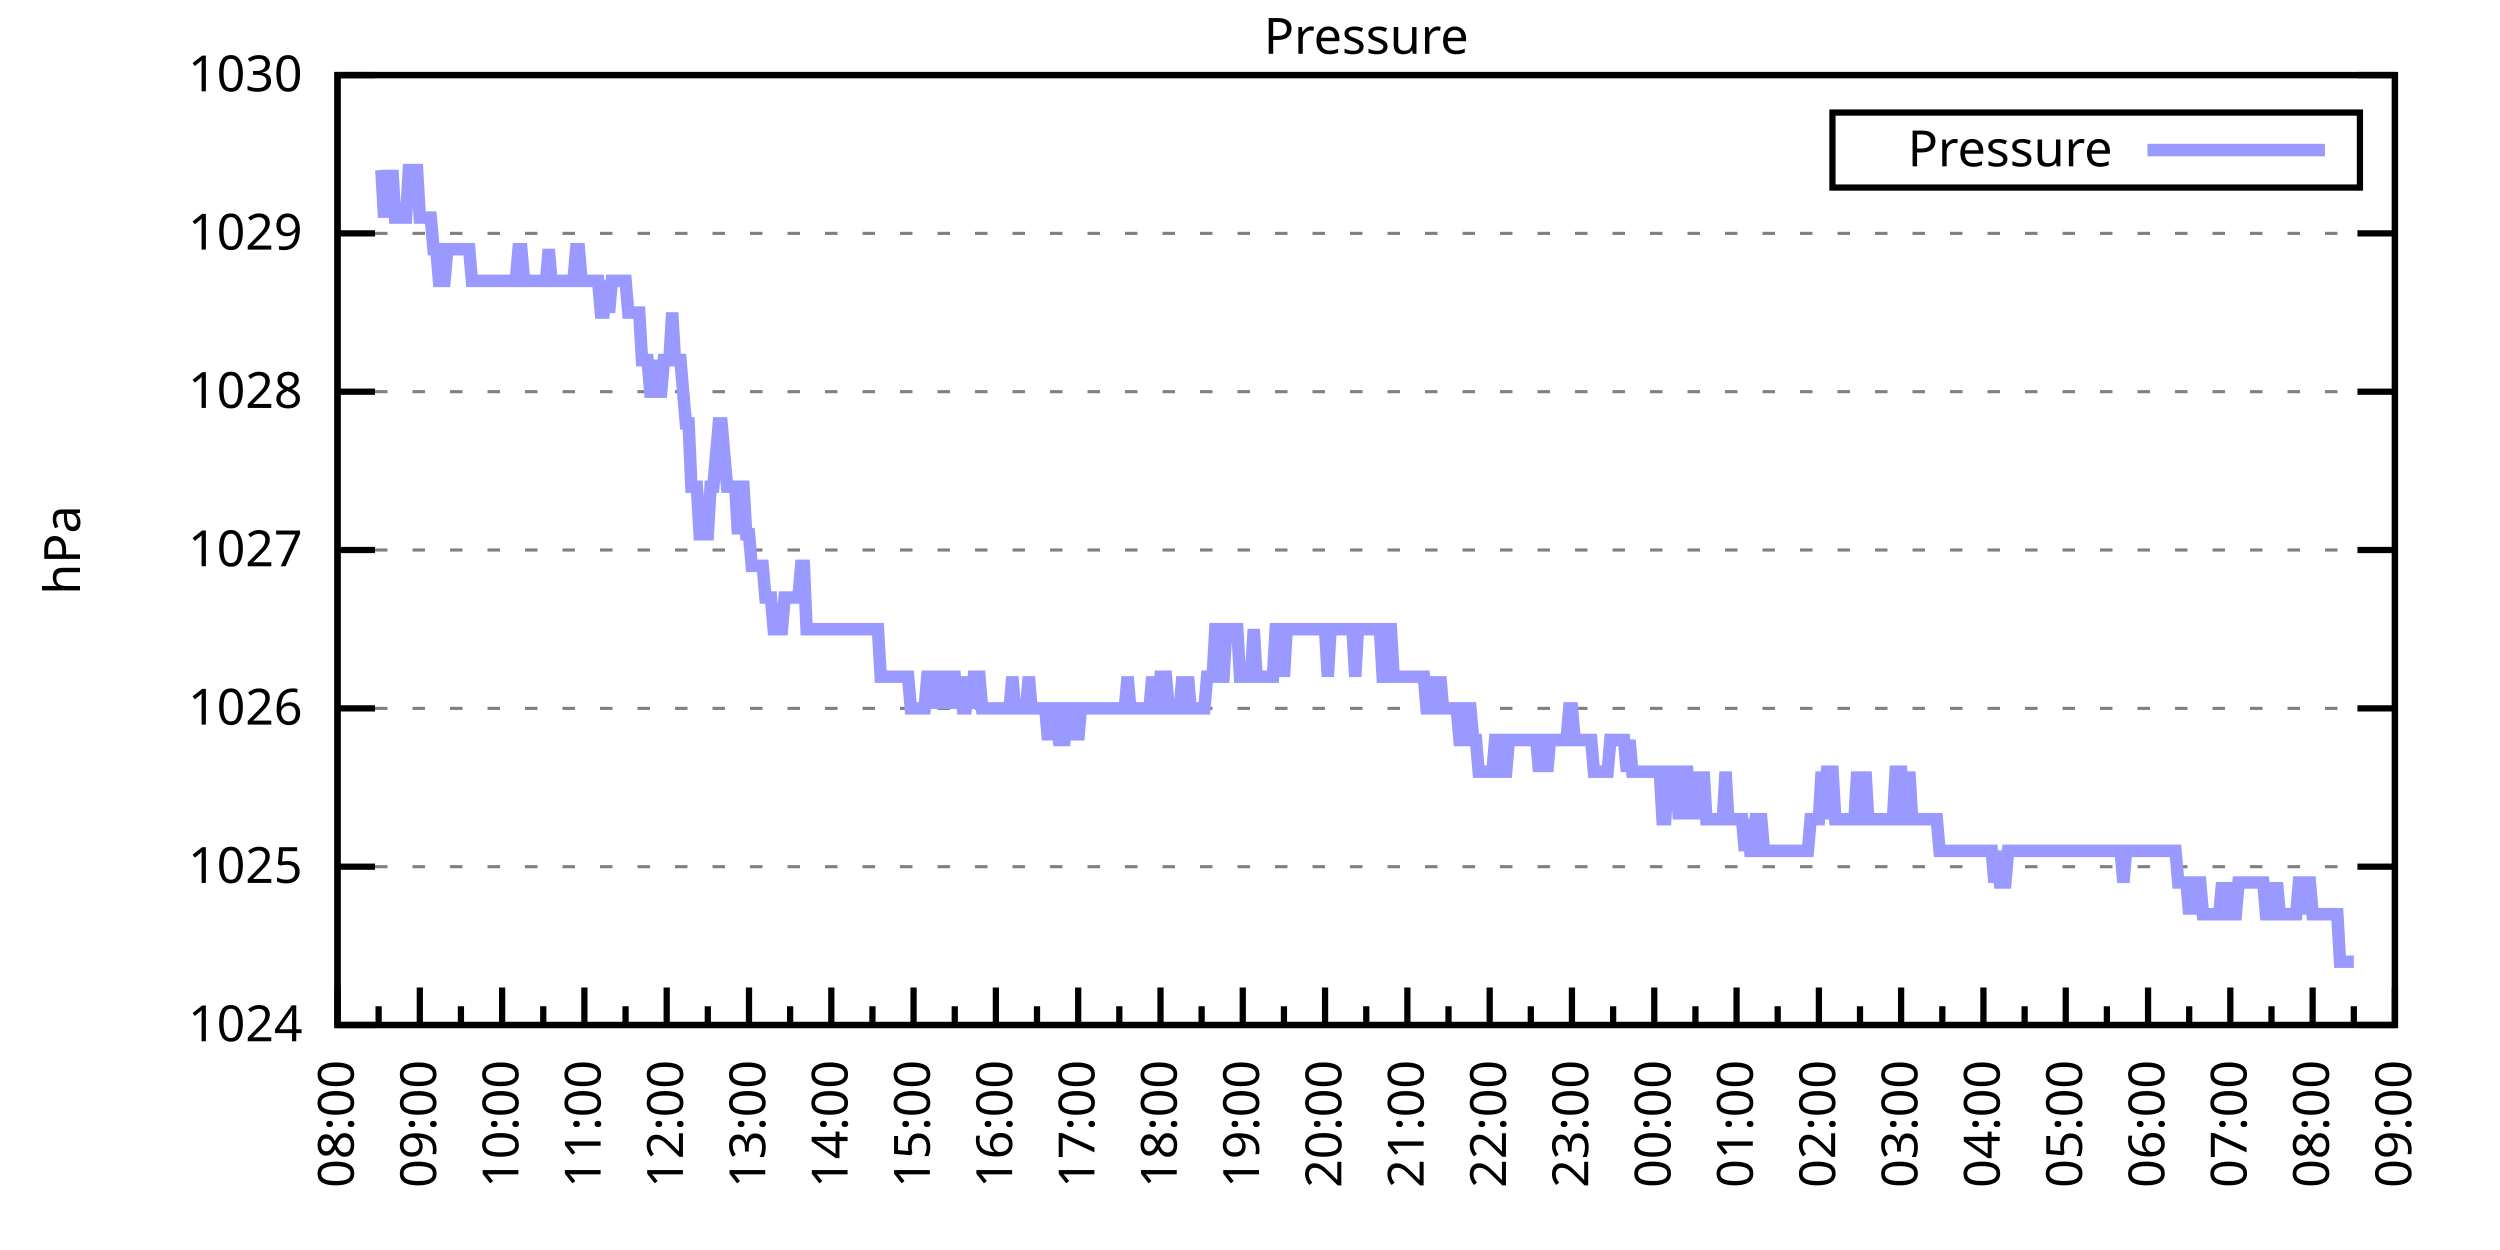
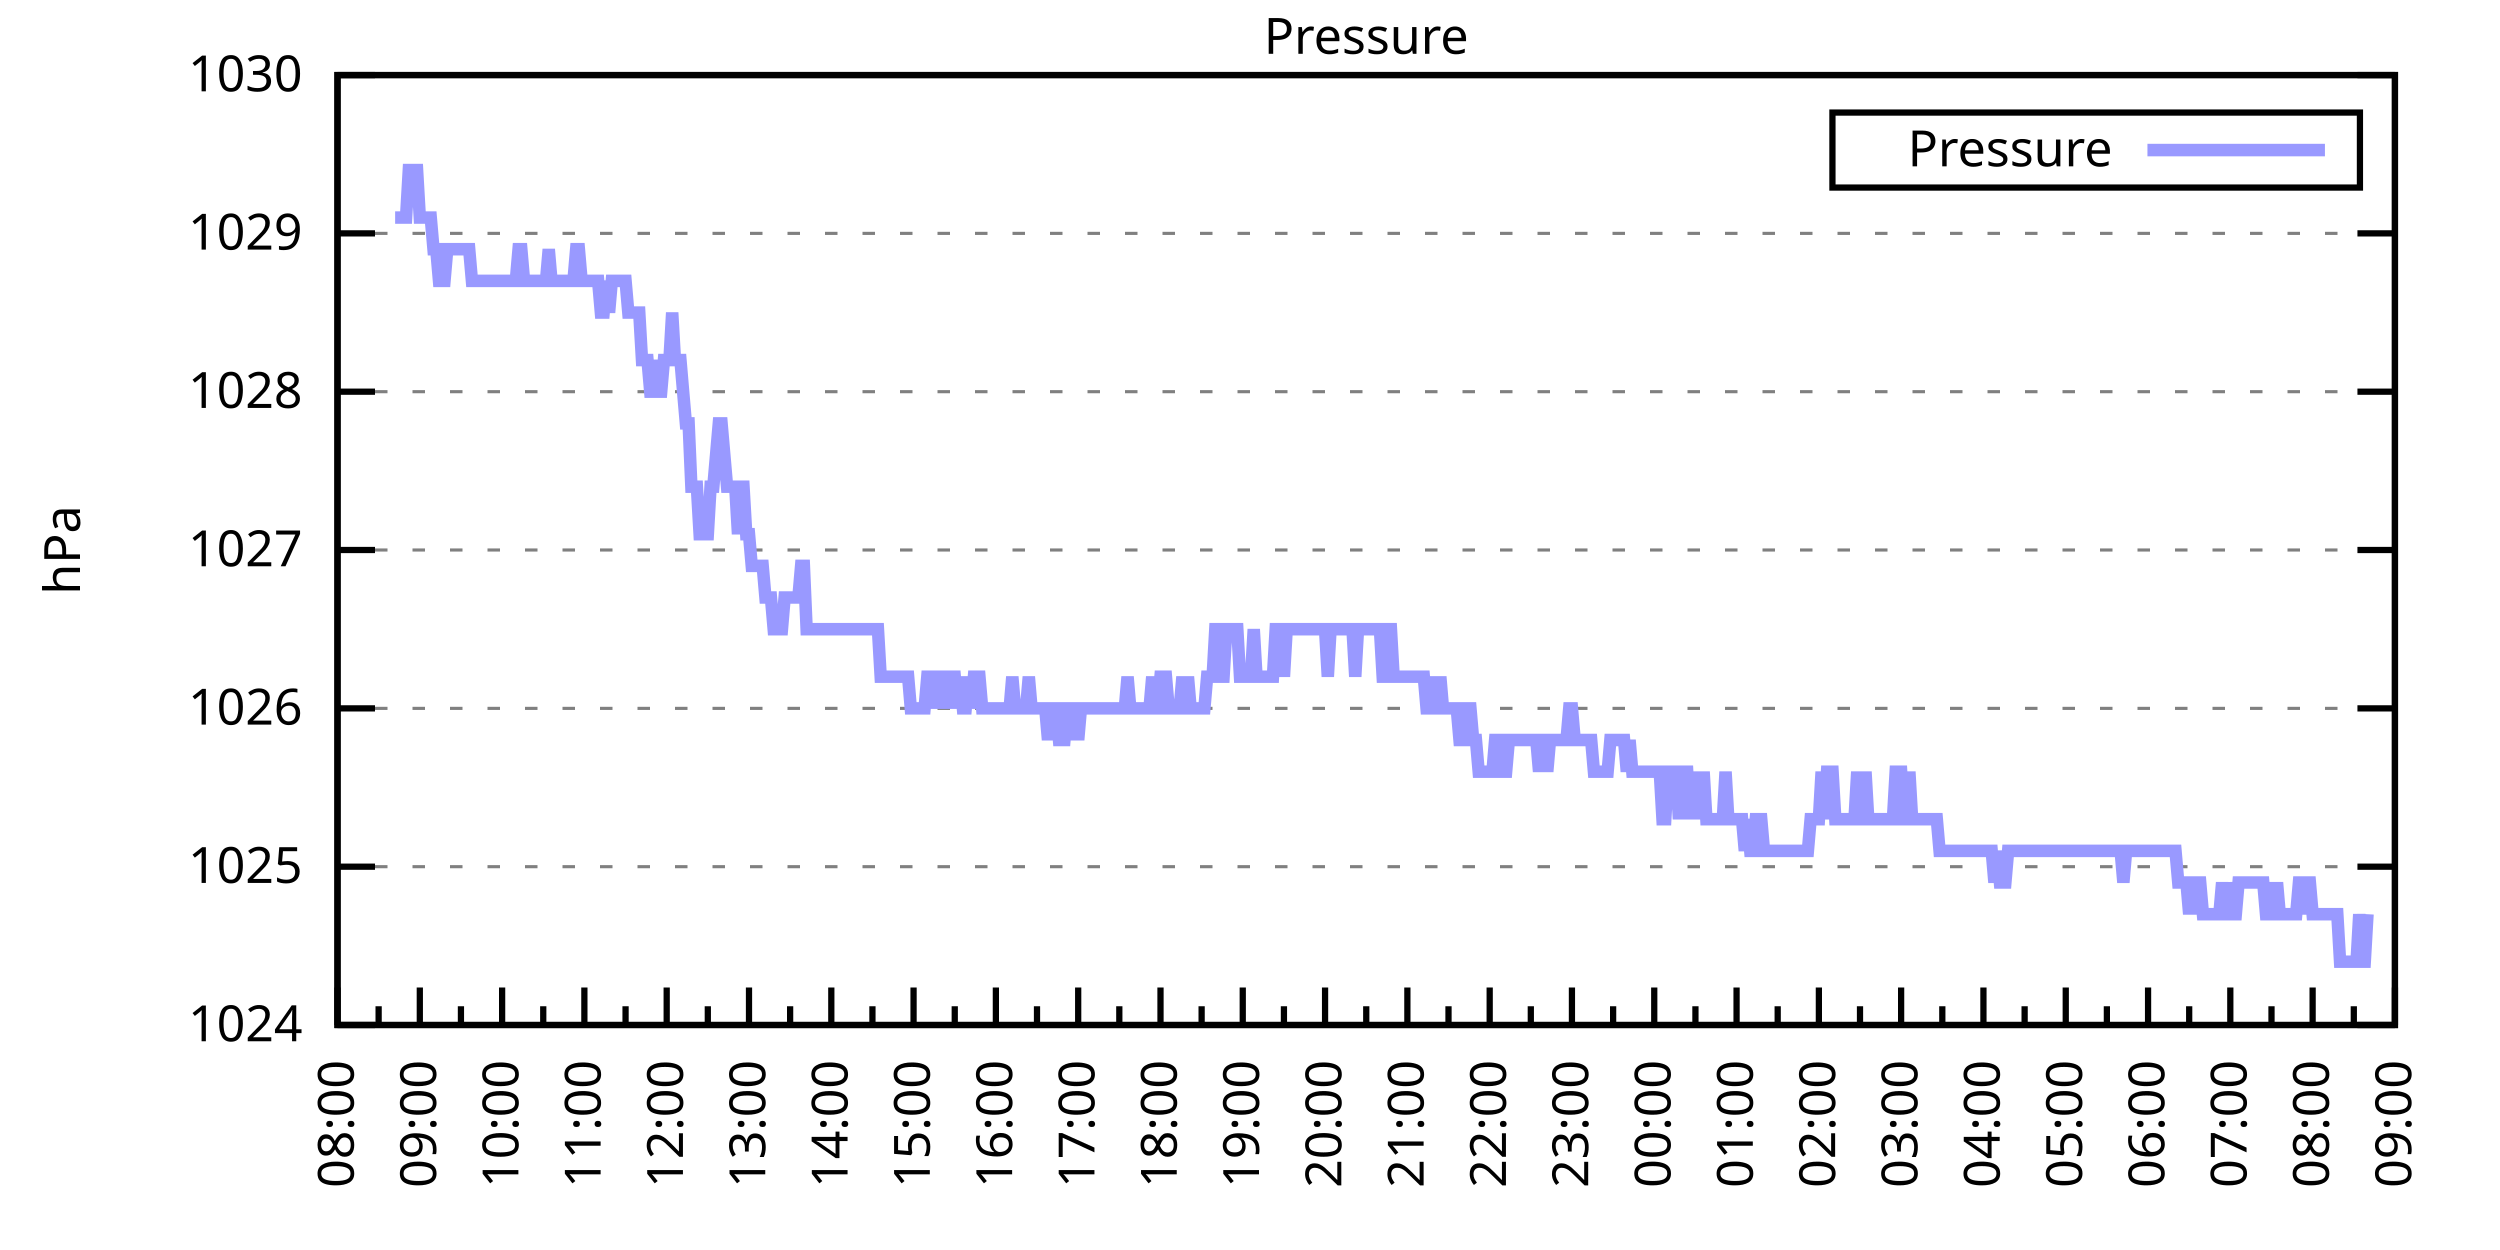
<svg xmlns="http://www.w3.org/2000/svg" xmlns:xlink="http://www.w3.org/1999/xlink" width="400" height="200" viewBox="0 0 400 200">
  <g id="gnuplot_canvas">
    <rect x="0" y="0" width="400" height="200" fill="none" />
    <defs>
      <circle id="gpDot" r="0.5" stroke-width="0.5" stroke="currentColor" />
      <path id="gpPt0" stroke-width="0.333" stroke="currentColor" d="M-1,0 h2 M0,-1 v2" />
      <path id="gpPt1" stroke-width="0.333" stroke="currentColor" d="M-1,-1 L1,1 M1,-1 L-1,1" />
      <path id="gpPt2" stroke-width="0.333" stroke="currentColor" d="M-1,0 L1,0 M0,-1 L0,1 M-1,-1 L1,1 M-1,1 L1,-1" />
      <rect id="gpPt3" stroke-width="0.333" stroke="currentColor" x="-1" y="-1" width="2" height="2" />
      <rect id="gpPt4" stroke-width="0.333" stroke="currentColor" fill="currentColor" x="-1" y="-1" width="2" height="2" />
      <circle id="gpPt5" stroke-width="0.333" stroke="currentColor" cx="0" cy="0" r="1" />
      <use xlink:href="#gpPt5" id="gpPt6" fill="currentColor" stroke="none" />
      <path id="gpPt7" stroke-width="0.333" stroke="currentColor" d="M0,-1.33 L-1.33,0.67 L1.33,0.67 z" />
      <use xlink:href="#gpPt7" id="gpPt8" fill="currentColor" stroke="none" />
      <use xlink:href="#gpPt7" id="gpPt9" stroke="currentColor" transform="rotate(180)" />
      <use xlink:href="#gpPt9" id="gpPt10" fill="currentColor" stroke="none" />
      <use xlink:href="#gpPt3" id="gpPt11" stroke="currentColor" transform="rotate(45)" />
      <use xlink:href="#gpPt11" id="gpPt12" fill="currentColor" stroke="none" />
      <path id="gpPt13" stroke-width="0.333" stroke="currentColor" d="M0,1.330 L1.265,0.411 L0.782,-1.067 L-0.782,-1.076 L-1.265,0.411 z" />
      <use xlink:href="#gpPt13" id="gpPt14" fill="currentColor" stroke="none" />
      <filter id="textbox" filterUnits="objectBoundingBox" x="0" y="0" height="1" width="1">
        <feFlood flood-color="white" flood-opacity="1" result="bgnd" />
        <feComposite in="SourceGraphic" in2="bgnd" operator="atop" />
      </filter>
      <filter id="greybox" filterUnits="objectBoundingBox" x="0" y="0" height="1" width="1">
        <feFlood flood-color="lightgrey" flood-opacity="1" result="grey" />
        <feComposite in="SourceGraphic" in2="grey" operator="atop" />
      </filter>
    </defs>
    <g fill="none" color="white" stroke="currentColor" stroke-width="1.00" stroke-linecap="butt" stroke-linejoin="miter">
</g>
    <g fill="none" color="black" stroke="currentColor" stroke-width="1.00" stroke-linecap="butt" stroke-linejoin="miter">
      <g stroke="none" shape-rendering="crispEdges">
        <polygon fill="rgb(255, 255, 255)" points="54.00,164.00 383.18,164.00 383.18,12.02 54.00,12.02 " />
      </g>
    </g>
    <g fill="none" color="black" stroke="currentColor" stroke-width="1.00" stroke-linecap="butt" stroke-linejoin="miter">
</g>
    <g fill="none" color="black" stroke="black" stroke-width="0.50" stroke-linecap="butt" stroke-linejoin="miter">
</g>
    <g fill="none" color="gray" stroke="currentColor" stroke-width="0.50" stroke-linecap="butt" stroke-linejoin="miter">
      <path stroke="gray" stroke-dasharray="2,4" class="gridline" d="M54.00,164.00 L383.19,164.00  " />
    </g>
    <g fill="none" color="gray" stroke="gray" stroke-width="1.00" stroke-linecap="butt" stroke-linejoin="miter">
</g>
    <g fill="none" color="black" stroke="currentColor" stroke-width="1.00" stroke-linecap="butt" stroke-linejoin="miter">
      <path stroke="black" d="M54.00,164.00 L60.00,164.00 M383.19,164.00 L377.19,164.00  " />
      <g transform="translate(48.40,166.60)" stroke="none" fill="black" font-family="Sans" font-size="8.00" text-anchor="end">
        <text>
          <tspan font-family="Sans"> 1024</tspan>
        </text>
      </g>
    </g>
    <g fill="none" color="black" stroke="currentColor" stroke-width="1.00" stroke-linecap="butt" stroke-linejoin="miter">
</g>
    <g fill="none" color="black" stroke="black" stroke-width="0.50" stroke-linecap="butt" stroke-linejoin="miter">
</g>
    <g fill="none" color="gray" stroke="currentColor" stroke-width="0.50" stroke-linecap="butt" stroke-linejoin="miter">
      <path stroke="gray" stroke-dasharray="2,4" class="gridline" d="M54.00,138.67 L383.19,138.67  " />
    </g>
    <g fill="none" color="gray" stroke="gray" stroke-width="1.00" stroke-linecap="butt" stroke-linejoin="miter">
</g>
    <g fill="none" color="black" stroke="currentColor" stroke-width="1.00" stroke-linecap="butt" stroke-linejoin="miter">
      <path stroke="black" d="M54.00,138.67 L60.00,138.67 M383.19,138.67 L377.19,138.67  " />
      <g transform="translate(48.40,141.27)" stroke="none" fill="black" font-family="Sans" font-size="8.00" text-anchor="end">
        <text>
          <tspan font-family="Sans"> 1025</tspan>
        </text>
      </g>
    </g>
    <g fill="none" color="black" stroke="currentColor" stroke-width="1.00" stroke-linecap="butt" stroke-linejoin="miter">
</g>
    <g fill="none" color="black" stroke="black" stroke-width="0.50" stroke-linecap="butt" stroke-linejoin="miter">
</g>
    <g fill="none" color="gray" stroke="currentColor" stroke-width="0.50" stroke-linecap="butt" stroke-linejoin="miter">
      <path stroke="gray" stroke-dasharray="2,4" class="gridline" d="M54.00,113.34 L383.19,113.34  " />
    </g>
    <g fill="none" color="gray" stroke="gray" stroke-width="1.00" stroke-linecap="butt" stroke-linejoin="miter">
</g>
    <g fill="none" color="black" stroke="currentColor" stroke-width="1.00" stroke-linecap="butt" stroke-linejoin="miter">
      <path stroke="black" d="M54.00,113.34 L60.00,113.34 M383.19,113.34 L377.19,113.34  " />
      <g transform="translate(48.40,115.94)" stroke="none" fill="black" font-family="Sans" font-size="8.00" text-anchor="end">
        <text>
          <tspan font-family="Sans"> 1026</tspan>
        </text>
      </g>
    </g>
    <g fill="none" color="black" stroke="currentColor" stroke-width="1.00" stroke-linecap="butt" stroke-linejoin="miter">
</g>
    <g fill="none" color="black" stroke="black" stroke-width="0.50" stroke-linecap="butt" stroke-linejoin="miter">
</g>
    <g fill="none" color="gray" stroke="currentColor" stroke-width="0.50" stroke-linecap="butt" stroke-linejoin="miter">
      <path stroke="gray" stroke-dasharray="2,4" class="gridline" d="M54.00,88.00 L383.19,88.00  " />
    </g>
    <g fill="none" color="gray" stroke="gray" stroke-width="1.00" stroke-linecap="butt" stroke-linejoin="miter">
</g>
    <g fill="none" color="black" stroke="currentColor" stroke-width="1.00" stroke-linecap="butt" stroke-linejoin="miter">
      <path stroke="black" d="M54.00,88.00 L60.00,88.00 M383.19,88.00 L377.19,88.00  " />
      <g transform="translate(48.40,90.60)" stroke="none" fill="black" font-family="Sans" font-size="8.00" text-anchor="end">
        <text>
          <tspan font-family="Sans"> 1027</tspan>
        </text>
      </g>
    </g>
    <g fill="none" color="black" stroke="currentColor" stroke-width="1.00" stroke-linecap="butt" stroke-linejoin="miter">
</g>
    <g fill="none" color="black" stroke="black" stroke-width="0.50" stroke-linecap="butt" stroke-linejoin="miter">
</g>
    <g fill="none" color="gray" stroke="currentColor" stroke-width="0.50" stroke-linecap="butt" stroke-linejoin="miter">
      <path stroke="gray" stroke-dasharray="2,4" class="gridline" d="M54.00,62.67 L383.19,62.67  " />
    </g>
    <g fill="none" color="gray" stroke="gray" stroke-width="1.00" stroke-linecap="butt" stroke-linejoin="miter">
</g>
    <g fill="none" color="black" stroke="currentColor" stroke-width="1.00" stroke-linecap="butt" stroke-linejoin="miter">
      <path stroke="black" d="M54.00,62.67 L60.00,62.67 M383.19,62.67 L377.19,62.67  " />
      <g transform="translate(48.40,65.27)" stroke="none" fill="black" font-family="Sans" font-size="8.00" text-anchor="end">
        <text>
          <tspan font-family="Sans"> 1028</tspan>
        </text>
      </g>
    </g>
    <g fill="none" color="black" stroke="currentColor" stroke-width="1.00" stroke-linecap="butt" stroke-linejoin="miter">
</g>
    <g fill="none" color="black" stroke="black" stroke-width="0.50" stroke-linecap="butt" stroke-linejoin="miter">
</g>
    <g fill="none" color="gray" stroke="currentColor" stroke-width="0.50" stroke-linecap="butt" stroke-linejoin="miter">
      <path stroke="gray" stroke-dasharray="2,4" class="gridline" d="M54.00,37.34 L383.19,37.34  " />
    </g>
    <g fill="none" color="gray" stroke="gray" stroke-width="1.00" stroke-linecap="butt" stroke-linejoin="miter">
</g>
    <g fill="none" color="black" stroke="currentColor" stroke-width="1.00" stroke-linecap="butt" stroke-linejoin="miter">
      <path stroke="black" d="M54.00,37.34 L60.00,37.34 M383.19,37.34 L377.19,37.34  " />
      <g transform="translate(48.40,39.94)" stroke="none" fill="black" font-family="Sans" font-size="8.00" text-anchor="end">
        <text>
          <tspan font-family="Sans"> 1029</tspan>
        </text>
      </g>
    </g>
    <g fill="none" color="black" stroke="currentColor" stroke-width="1.00" stroke-linecap="butt" stroke-linejoin="miter">
</g>
    <g fill="none" color="black" stroke="black" stroke-width="0.50" stroke-linecap="butt" stroke-linejoin="miter">
</g>
    <g fill="none" color="gray" stroke="currentColor" stroke-width="0.50" stroke-linecap="butt" stroke-linejoin="miter">
      <path stroke="gray" stroke-dasharray="2,4" class="gridline" d="M54.00,12.01 L383.19,12.01  " />
    </g>
    <g fill="none" color="gray" stroke="gray" stroke-width="1.00" stroke-linecap="butt" stroke-linejoin="miter">
</g>
    <g fill="none" color="black" stroke="currentColor" stroke-width="1.00" stroke-linecap="butt" stroke-linejoin="miter">
      <path stroke="black" d="M54.00,12.01 L60.00,12.01 M383.19,12.01 L377.19,12.01  " />
      <g transform="translate(48.40,14.61)" stroke="none" fill="black" font-family="Sans" font-size="8.00" text-anchor="end">
        <text>
          <tspan font-family="Sans"> 1030</tspan>
        </text>
      </g>
    </g>
    <g fill="none" color="black" stroke="currentColor" stroke-width="1.00" stroke-linecap="butt" stroke-linejoin="miter">
      <path stroke="black" d="M54.00,164.00 L54.00,158.00  " />
      <g transform="translate(56.60,169.60) rotate(270)" stroke="none" fill="black" font-family="Sans" font-size="8.00" text-anchor="end">
        <text>
          <tspan font-family="Sans">08:00</tspan>
        </text>
      </g>
    </g>
    <g fill="none" color="black" stroke="currentColor" stroke-width="1.00" stroke-linecap="butt" stroke-linejoin="miter">
      <path stroke="black" d="M60.58,164.00 L60.58,161.00 M67.17,164.00 L67.17,158.00  " />
      <g transform="translate(69.77,169.60) rotate(270)" stroke="none" fill="black" font-family="Sans" font-size="8.00" text-anchor="end">
        <text>
          <tspan font-family="Sans">09:00</tspan>
        </text>
      </g>
    </g>
    <g fill="none" color="black" stroke="currentColor" stroke-width="1.00" stroke-linecap="butt" stroke-linejoin="miter">
      <path stroke="black" d="M73.75,164.00 L73.75,161.00 M80.34,164.00 L80.34,158.00  " />
      <g transform="translate(82.94,169.60) rotate(270)" stroke="none" fill="black" font-family="Sans" font-size="8.00" text-anchor="end">
        <text>
          <tspan font-family="Sans">10:00</tspan>
        </text>
      </g>
    </g>
    <g fill="none" color="black" stroke="currentColor" stroke-width="1.00" stroke-linecap="butt" stroke-linejoin="miter">
      <path stroke="black" d="M86.92,164.00 L86.92,161.00 M93.50,164.00 L93.50,158.00  " />
      <g transform="translate(96.10,169.60) rotate(270)" stroke="none" fill="black" font-family="Sans" font-size="8.00" text-anchor="end">
        <text>
          <tspan font-family="Sans">11:00</tspan>
        </text>
      </g>
    </g>
    <g fill="none" color="black" stroke="currentColor" stroke-width="1.00" stroke-linecap="butt" stroke-linejoin="miter">
      <path stroke="black" d="M100.09,164.00 L100.09,161.00 M106.67,164.00 L106.67,158.00  " />
      <g transform="translate(109.27,169.60) rotate(270)" stroke="none" fill="black" font-family="Sans" font-size="8.00" text-anchor="end">
        <text>
          <tspan font-family="Sans">12:00</tspan>
        </text>
      </g>
    </g>
    <g fill="none" color="black" stroke="currentColor" stroke-width="1.00" stroke-linecap="butt" stroke-linejoin="miter">
      <path stroke="black" d="M113.25,164.00 L113.25,161.00 M119.84,164.00 L119.84,158.00  " />
      <g transform="translate(122.44,169.60) rotate(270)" stroke="none" fill="black" font-family="Sans" font-size="8.00" text-anchor="end">
        <text>
          <tspan font-family="Sans">13:00</tspan>
        </text>
      </g>
    </g>
    <g fill="none" color="black" stroke="currentColor" stroke-width="1.00" stroke-linecap="butt" stroke-linejoin="miter">
      <path stroke="black" d="M126.42,164.00 L126.42,161.00 M133.01,164.00 L133.01,158.00  " />
      <g transform="translate(135.61,169.60) rotate(270)" stroke="none" fill="black" font-family="Sans" font-size="8.00" text-anchor="end">
        <text>
          <tspan font-family="Sans">14:00</tspan>
        </text>
      </g>
    </g>
    <g fill="none" color="black" stroke="currentColor" stroke-width="1.00" stroke-linecap="butt" stroke-linejoin="miter">
      <path stroke="black" d="M139.59,164.00 L139.59,161.00 M146.17,164.00 L146.17,158.00  " />
      <g transform="translate(148.77,169.60) rotate(270)" stroke="none" fill="black" font-family="Sans" font-size="8.00" text-anchor="end">
        <text>
          <tspan font-family="Sans">15:00</tspan>
        </text>
      </g>
    </g>
    <g fill="none" color="black" stroke="currentColor" stroke-width="1.00" stroke-linecap="butt" stroke-linejoin="miter">
      <path stroke="black" d="M152.76,164.00 L152.76,161.00 M159.34,164.00 L159.34,158.00  " />
      <g transform="translate(161.94,169.60) rotate(270)" stroke="none" fill="black" font-family="Sans" font-size="8.00" text-anchor="end">
        <text>
          <tspan font-family="Sans">16:00</tspan>
        </text>
      </g>
    </g>
    <g fill="none" color="black" stroke="currentColor" stroke-width="1.00" stroke-linecap="butt" stroke-linejoin="miter">
      <path stroke="black" d="M165.92,164.00 L165.92,161.00 M172.51,164.00 L172.51,158.00  " />
      <g transform="translate(175.11,169.60) rotate(270)" stroke="none" fill="black" font-family="Sans" font-size="8.00" text-anchor="end">
        <text>
          <tspan font-family="Sans">17:00</tspan>
        </text>
      </g>
    </g>
    <g fill="none" color="black" stroke="currentColor" stroke-width="1.00" stroke-linecap="butt" stroke-linejoin="miter">
      <path stroke="black" d="M179.09,164.00 L179.09,161.00 M185.68,164.00 L185.68,158.00  " />
      <g transform="translate(188.28,169.60) rotate(270)" stroke="none" fill="black" font-family="Sans" font-size="8.00" text-anchor="end">
        <text>
          <tspan font-family="Sans">18:00</tspan>
        </text>
      </g>
    </g>
    <g fill="none" color="black" stroke="currentColor" stroke-width="1.00" stroke-linecap="butt" stroke-linejoin="miter">
      <path stroke="black" d="M192.26,164.00 L192.26,161.00 M198.84,164.00 L198.84,158.00  " />
      <g transform="translate(201.44,169.60) rotate(270)" stroke="none" fill="black" font-family="Sans" font-size="8.00" text-anchor="end">
        <text>
          <tspan font-family="Sans">19:00</tspan>
        </text>
      </g>
    </g>
    <g fill="none" color="black" stroke="currentColor" stroke-width="1.00" stroke-linecap="butt" stroke-linejoin="miter">
      <path stroke="black" d="M205.43,164.00 L205.43,161.00 M212.01,164.00 L212.01,158.00  " />
      <g transform="translate(214.61,169.60) rotate(270)" stroke="none" fill="black" font-family="Sans" font-size="8.00" text-anchor="end">
        <text>
          <tspan font-family="Sans">20:00</tspan>
        </text>
      </g>
    </g>
    <g fill="none" color="black" stroke="currentColor" stroke-width="1.00" stroke-linecap="butt" stroke-linejoin="miter">
      <path stroke="black" d="M218.60,164.00 L218.60,161.00 M225.18,164.00 L225.18,158.00  " />
      <g transform="translate(227.78,169.60) rotate(270)" stroke="none" fill="black" font-family="Sans" font-size="8.00" text-anchor="end">
        <text>
          <tspan font-family="Sans">21:00</tspan>
        </text>
      </g>
    </g>
    <g fill="none" color="black" stroke="currentColor" stroke-width="1.00" stroke-linecap="butt" stroke-linejoin="miter">
      <path stroke="black" d="M231.76,164.00 L231.76,161.00 M238.35,164.00 L238.35,158.00  " />
      <g transform="translate(240.95,169.60) rotate(270)" stroke="none" fill="black" font-family="Sans" font-size="8.00" text-anchor="end">
        <text>
          <tspan font-family="Sans">22:00</tspan>
        </text>
      </g>
    </g>
    <g fill="none" color="black" stroke="currentColor" stroke-width="1.00" stroke-linecap="butt" stroke-linejoin="miter">
      <path stroke="black" d="M244.93,164.00 L244.93,161.00 M251.51,164.00 L251.51,158.00  " />
      <g transform="translate(254.11,169.60) rotate(270)" stroke="none" fill="black" font-family="Sans" font-size="8.00" text-anchor="end">
        <text>
          <tspan font-family="Sans">23:00</tspan>
        </text>
      </g>
    </g>
    <g fill="none" color="black" stroke="currentColor" stroke-width="1.00" stroke-linecap="butt" stroke-linejoin="miter">
      <path stroke="black" d="M258.10,164.00 L258.10,161.00 M264.68,164.00 L264.68,158.00  " />
      <g transform="translate(267.28,169.60) rotate(270)" stroke="none" fill="black" font-family="Sans" font-size="8.00" text-anchor="end">
        <text>
          <tspan font-family="Sans">00:00</tspan>
        </text>
      </g>
    </g>
    <g fill="none" color="black" stroke="currentColor" stroke-width="1.00" stroke-linecap="butt" stroke-linejoin="miter">
      <path stroke="black" d="M271.27,164.00 L271.27,161.00 M277.85,164.00 L277.85,158.00  " />
      <g transform="translate(280.45,169.60) rotate(270)" stroke="none" fill="black" font-family="Sans" font-size="8.00" text-anchor="end">
        <text>
          <tspan font-family="Sans">01:00</tspan>
        </text>
      </g>
    </g>
    <g fill="none" color="black" stroke="currentColor" stroke-width="1.00" stroke-linecap="butt" stroke-linejoin="miter">
      <path stroke="black" d="M284.43,164.00 L284.43,161.00 M291.02,164.00 L291.02,158.00  " />
      <g transform="translate(293.62,169.60) rotate(270)" stroke="none" fill="black" font-family="Sans" font-size="8.00" text-anchor="end">
        <text>
          <tspan font-family="Sans">02:00</tspan>
        </text>
      </g>
    </g>
    <g fill="none" color="black" stroke="currentColor" stroke-width="1.00" stroke-linecap="butt" stroke-linejoin="miter">
      <path stroke="black" d="M297.60,164.00 L297.60,161.00 M304.18,164.00 L304.18,158.00  " />
      <g transform="translate(306.78,169.60) rotate(270)" stroke="none" fill="black" font-family="Sans" font-size="8.00" text-anchor="end">
        <text>
          <tspan font-family="Sans">03:00</tspan>
        </text>
      </g>
    </g>
    <g fill="none" color="black" stroke="currentColor" stroke-width="1.00" stroke-linecap="butt" stroke-linejoin="miter">
      <path stroke="black" d="M310.77,164.00 L310.77,161.00 M317.35,164.00 L317.35,158.00  " />
      <g transform="translate(319.95,169.60) rotate(270)" stroke="none" fill="black" font-family="Sans" font-size="8.00" text-anchor="end">
        <text>
          <tspan font-family="Sans">04:00</tspan>
        </text>
      </g>
    </g>
    <g fill="none" color="black" stroke="currentColor" stroke-width="1.00" stroke-linecap="butt" stroke-linejoin="miter">
      <path stroke="black" d="M323.94,164.00 L323.94,161.00 M330.52,164.00 L330.52,158.00  " />
      <g transform="translate(333.12,169.60) rotate(270)" stroke="none" fill="black" font-family="Sans" font-size="8.00" text-anchor="end">
        <text>
          <tspan font-family="Sans">05:00</tspan>
        </text>
      </g>
    </g>
    <g fill="none" color="black" stroke="currentColor" stroke-width="1.00" stroke-linecap="butt" stroke-linejoin="miter">
      <path stroke="black" d="M337.10,164.00 L337.10,161.00 M343.69,164.00 L343.69,158.00  " />
      <g transform="translate(346.29,169.60) rotate(270)" stroke="none" fill="black" font-family="Sans" font-size="8.00" text-anchor="end">
        <text>
          <tspan font-family="Sans">06:00</tspan>
        </text>
      </g>
    </g>
    <g fill="none" color="black" stroke="currentColor" stroke-width="1.00" stroke-linecap="butt" stroke-linejoin="miter">
      <path stroke="black" d="M350.27,164.00 L350.27,161.00 M356.85,164.00 L356.85,158.00  " />
      <g transform="translate(359.45,169.60) rotate(270)" stroke="none" fill="black" font-family="Sans" font-size="8.00" text-anchor="end">
        <text>
          <tspan font-family="Sans">07:00</tspan>
        </text>
      </g>
    </g>
    <g fill="none" color="black" stroke="currentColor" stroke-width="1.00" stroke-linecap="butt" stroke-linejoin="miter">
      <path stroke="black" d="M363.44,164.00 L363.44,161.00 M370.02,164.00 L370.02,158.00  " />
      <g transform="translate(372.62,169.60) rotate(270)" stroke="none" fill="black" font-family="Sans" font-size="8.00" text-anchor="end">
        <text>
          <tspan font-family="Sans">08:00</tspan>
        </text>
      </g>
    </g>
    <g fill="none" color="black" stroke="currentColor" stroke-width="1.00" stroke-linecap="butt" stroke-linejoin="miter">
      <path stroke="black" d="M376.61,164.00 L376.61,161.00 M383.19,164.00 L383.19,158.00  " />
      <g transform="translate(385.79,169.60) rotate(270)" stroke="none" fill="black" font-family="Sans" font-size="8.00" text-anchor="end">
        <text>
          <tspan font-family="Sans">09:00</tspan>
        </text>
      </g>
    </g>
    <g fill="none" color="black" stroke="currentColor" stroke-width="1.00" stroke-linecap="butt" stroke-linejoin="miter">
</g>
    <g fill="none" color="black" stroke="currentColor" stroke-width="1.00" stroke-linecap="butt" stroke-linejoin="miter">
      <path stroke="black" d="M54.00,12.01 L54.00,164.00 L383.19,164.00 L383.19,12.01 L54.00,12.01 Z  " />
    </g>
    <g fill="none" color="black" stroke="currentColor" stroke-width="1.00" stroke-linecap="butt" stroke-linejoin="miter">
      <g transform="translate(12.80,88.01) rotate(270)" stroke="none" fill="black" font-family="Sans" font-size="8.00" text-anchor="middle">
        <text>
          <tspan font-family="Sans">hPa</tspan>
        </text>
      </g>
    </g>
    <g fill="none" color="black" stroke="currentColor" stroke-width="1.00" stroke-linecap="butt" stroke-linejoin="miter">
</g>
    <g fill="none" color="black" stroke="currentColor" stroke-width="1.00" stroke-linecap="butt" stroke-linejoin="miter">
      <path stroke="black" d="M293.19,30.01 L293.19,18.01 L377.59,18.01 L377.59,30.01 L293.19,30.01 Z  " />
    </g>
    <g id="Pressure_plot_1">
      <g fill="none" color="white" stroke="black" stroke-width="2.00" stroke-linecap="butt" stroke-linejoin="miter">
</g>
      <g fill="none" color="black" stroke="currentColor" stroke-width="2.00" stroke-linecap="butt" stroke-linejoin="miter">
        <g transform="translate(337.99,26.61)" stroke="none" fill="black" font-family="Sans" font-size="8.00" text-anchor="end">
          <text>
            <tspan font-family="Sans">Pressure</tspan>
          </text>
        </g>
      </g>
      <g fill="none" color="black" stroke="currentColor" stroke-width="2.00" stroke-linecap="butt" stroke-linejoin="miter">
-         <path stroke="rgb(153, 153, 255)" d="M343.59,24.01 L371.99,24.01 M61.02,27.21 L61.46,34.81 L61.90,27.21 L62.34,34.81 L62.78,27.21 L63.22,34.81   L63.66,34.81 L64.10,34.81 L64.53,34.81 L64.97,34.81 L65.41,27.21 L65.85,27.21 L66.29,27.21 L66.73,27.21   L67.17,34.81 L67.61,34.81 L68.05,34.81 L68.48,34.81 L68.92,34.81 L69.36,39.87 L69.80,39.87 L70.24,44.94   L70.68,44.94 L71.12,44.94 L71.56,39.87 L72.00,39.87 L72.43,39.87 L72.87,39.87 L73.31,39.87 L73.75,39.87   L74.19,39.87 L74.63,39.87 L75.07,39.87 L75.51,44.94 L75.95,44.94 L76.38,44.94 L76.82,44.94 L77.26,44.94   L77.70,44.94 L78.14,44.94 L78.58,44.94 L79.02,44.94 L79.46,44.94 L79.90,44.94 L80.34,44.94 L80.77,44.94   L81.21,44.94 L81.65,44.94 L82.09,44.94 L82.53,44.94 L82.97,39.87 L83.41,39.87 L83.85,44.94 L84.29,44.94   L84.72,44.94 L85.16,44.94 L85.60,44.94 L86.04,44.94 L86.48,44.94 L86.92,44.94 L87.36,44.94 L87.80,39.87   L88.24,44.94 L88.67,44.94 L89.11,44.94 L89.55,44.94 L89.99,44.94 L90.43,44.94 L90.87,44.94 L91.31,44.94   L91.75,44.94 L92.19,39.87 L92.62,39.87 L93.06,44.94 L93.50,44.94 L93.94,44.94 L94.38,44.94 L94.82,44.94   L95.26,44.94 L95.70,44.94 L96.14,50.01 L96.58,50.01 L97.01,44.94 L97.45,50.01 L97.89,44.94 L98.33,44.94   L98.77,44.94 L99.21,44.94 L99.65,44.94 L100.09,44.94 L100.53,50.01 L100.96,50.01 L101.40,50.01 L101.84,50.01   L102.28,50.01 L102.72,57.61 L103.16,57.61 L103.60,57.61 L104.04,62.67 L104.48,62.67 L104.91,57.61 L105.35,62.67   L105.79,62.67 L106.23,57.61 L106.67,57.61 L107.11,57.61 L107.55,50.01 L107.99,57.61 L108.43,57.61 L108.87,57.61   L109.30,62.67 L109.74,67.74 L110.18,67.74 L110.62,77.87 L111.06,77.87 L111.50,77.87 L111.94,85.47 L112.38,85.47   L112.82,85.47 L113.25,85.47 L113.69,77.87 L114.13,77.87 L114.57,72.81 L115.01,67.74 L115.45,67.74 L115.89,72.81   L116.33,77.87 L116.77,77.87 L117.20,77.87 L117.64,77.87 L118.08,85.47 L118.52,77.87 L118.96,77.87 L119.40,85.47   L119.84,85.47 L120.28,90.54 L120.72,90.54 L121.15,90.54 L121.59,90.54 L122.03,90.54 L122.47,95.60 L122.91,95.60   L123.35,95.60 L123.79,100.67 L124.23,100.67 L124.67,100.67 L125.11,100.67 L125.54,95.60 L125.98,95.60 L126.42,95.60   L126.86,95.60 L127.30,95.60 L127.74,95.60 L128.18,90.54 L128.62,90.54 L129.06,100.67 L129.49,100.67 L129.93,100.67   L130.37,100.67 L130.81,100.67 L131.25,100.67 L131.69,100.67 L132.13,100.67 L132.57,100.67 L133.01,100.67 L133.44,100.67   L133.88,100.67 L134.32,100.67 L134.76,100.67 L135.20,100.67 L135.64,100.67 L136.08,100.67 L136.52,100.67 L136.96,100.67   L137.39,100.67 L137.83,100.67 L138.27,100.67 L138.71,100.67 L139.15,100.67 L139.59,100.67 L140.03,100.67 L140.47,100.67   L140.91,108.27 L141.35,108.27 L141.78,108.27 L142.22,108.27 L142.66,108.27 L143.10,108.27 L143.54,108.27 L143.98,108.27   L144.42,108.27 L144.86,108.27 L145.30,108.27 L145.73,113.34 L146.17,113.34 L146.61,113.34 L147.05,113.34 L147.49,113.34   L147.93,113.34 L148.37,108.27 L148.81,108.27 L149.25,113.34 L149.68,108.27 L150.12,108.27 L150.56,113.34 L151.00,108.27   L151.44,113.34 L151.88,108.27 L152.32,108.27 L152.76,108.27 L153.20,113.34 L153.63,108.27 L154.07,113.34 L154.51,113.34   L154.95,108.27 L155.39,113.34 L155.83,108.27 L156.27,108.27 L156.71,108.27 L157.15,113.34 L157.59,113.34 L158.02,113.34   L158.46,113.34 L158.90,113.34 L159.34,113.34 L159.78,113.34 L160.22,113.34 L160.66,113.34 L161.10,113.34 L161.54,113.34   L161.97,108.27 L162.41,113.34 L162.85,113.34 L163.29,113.34 L163.73,113.34 L164.17,113.34 L164.61,108.27 L165.05,113.34   L165.49,113.34 L165.92,113.34 L166.36,113.34 L166.80,113.34 L167.24,113.34 L167.68,118.40 L168.12,113.34 L168.56,113.34   L169.00,113.34 L169.44,118.40 L169.87,118.40 L170.31,118.40 L170.75,113.34 L171.19,113.34 L171.63,118.40 L172.07,113.34   L172.51,118.40 L172.95,113.34 L173.39,113.34 L173.83,113.34 L174.26,113.34 L174.70,113.34 L175.14,113.34 L175.58,113.34   L176.02,113.34 L176.46,113.34 L176.90,113.34 L177.34,113.34 L177.78,113.34 L178.21,113.34 L178.65,113.34 L179.09,113.34   L179.53,113.34 L179.97,113.34 L180.41,108.27 L180.85,113.34 L181.29,113.34 L181.73,113.34 L182.16,113.34 L182.60,113.34   L183.04,113.34 L183.48,113.34 L183.92,113.34 L184.36,108.27 L184.80,113.34 L185.24,113.34 L185.68,108.27 L186.11,108.27   L186.55,108.27 L186.99,113.34 L187.43,113.34 L187.87,113.34 L188.31,113.34 L188.75,113.34 L189.19,108.27 L189.63,113.34   L190.07,108.27 L190.50,113.34 L190.94,113.34 L191.38,113.34 L191.82,113.34 L192.26,113.34 L192.70,113.34 L193.14,108.27   L193.58,108.27 L194.02,108.27 L194.45,100.67 L194.89,100.67 L195.33,108.27 L195.77,108.27 L196.21,100.67 L196.65,100.67   L197.09,100.67 L197.53,100.67 L197.97,100.67 L198.40,108.27 L198.84,108.27 L199.28,108.27 L199.72,108.27 L200.16,108.27   L200.60,100.67 L201.04,108.27 L201.48,108.27 L201.92,108.27 L202.35,108.27 L202.79,108.27 L203.23,108.27 L203.67,108.27   L204.11,100.67 L204.55,100.67 L204.99,100.67 L205.43,108.27 L205.87,100.67 L206.31,100.67 L206.74,100.67 L207.18,100.67   L207.62,100.67 L208.06,100.67 L208.50,100.67 L208.94,100.67 L209.38,100.67 L209.82,100.67 L210.26,100.67 L210.69,100.67   L211.13,100.67 L211.57,100.67 L212.01,100.67 L212.45,108.27 L212.89,100.67 L213.33,100.67 L213.77,100.67 L214.21,100.67   L214.64,100.67 L215.08,100.67 L215.52,100.67 L215.96,100.67 L216.40,100.67 L216.84,108.27 L217.28,100.67 L217.72,100.67   L218.16,100.67 L218.60,100.67 L219.03,100.67 L219.47,100.67 L219.91,100.67 L220.35,100.67 L220.79,100.67 L221.23,108.27   L221.67,108.27 L222.11,100.67 L222.55,100.67 L222.98,108.27 L223.42,108.27 L223.86,108.27 L224.30,108.27 L224.74,108.27   L225.18,108.27 L225.62,108.27 L226.06,108.27 L226.50,108.27 L226.93,108.27 L227.37,108.27 L227.81,108.27 L228.25,113.34   L228.69,113.34 L229.13,113.34 L229.57,108.27 L230.01,113.34 L230.45,108.27 L230.88,113.34 L231.32,113.34 L231.76,113.34   L232.20,113.34 L232.64,113.34 L233.08,113.34 L233.52,118.40 L233.96,118.40 L234.40,118.40 L234.84,113.34 L235.27,113.34   L235.71,118.40 L236.15,118.40 L236.59,123.47 L237.03,123.47 L237.47,123.47 L237.91,123.47 L238.35,123.47 L238.79,123.47   L239.22,118.40 L239.66,118.40 L240.10,123.47 L240.54,123.47 L240.98,123.47 L241.42,118.40 L241.86,118.40 L242.30,118.40   L242.74,118.40 L243.17,118.40 L243.61,118.40 L244.05,118.40 L244.49,118.40 L244.93,118.40 L245.37,118.40 L245.81,118.40   L246.25,123.47 L246.69,118.40 L247.12,118.40 L247.56,123.47 L248.00,118.40 L248.44,118.40 L248.88,118.40 L249.32,118.40   L249.76,118.40 L250.20,118.40 L250.64,118.40 L251.08,113.34 L251.51,113.34 L251.95,118.40 L252.39,118.40 L252.83,118.40   L253.27,118.40 L253.71,118.40 L254.15,118.40 L254.59,118.40 L255.03,123.47 L255.46,123.47 L255.90,123.47 L256.34,123.47   L256.78,123.47 L257.22,123.47 L257.66,118.40 L258.10,118.40 L258.54,118.40 L258.98,118.40 L259.41,118.40 L259.85,118.40   L260.29,123.47 L260.73,118.40 L261.17,123.47 L261.61,123.47 L262.05,123.47 L262.49,123.47 L262.93,123.47 L263.36,123.47   L263.80,123.47 L264.24,123.47 L264.68,123.47 L265.12,123.47 L265.56,123.47 L266.00,131.07 L266.44,131.07 L266.88,123.47   L267.32,123.47 L267.75,123.47 L268.19,123.47 L268.63,131.07 L269.07,123.47 L269.51,123.47 L269.95,123.47 L270.39,131.07   L270.83,123.47 L271.27,131.07 L271.70,123.47 L272.14,131.07 L272.58,123.47 L273.02,131.07 L273.46,131.07 L273.90,131.07   L274.34,131.07 L274.78,131.07 L275.22,131.07 L275.65,131.07 L276.09,123.47 L276.53,131.07 L276.97,131.07 L277.41,131.07   L277.85,131.07 L278.29,131.07 L278.73,131.07 L279.17,136.14 L279.60,131.07 L280.04,136.14 L280.48,136.14 L280.92,131.07   L281.36,131.07 L281.80,131.07 L282.24,136.14 L282.68,136.14 L283.12,136.14 L283.56,136.14 L283.99,136.14 L284.43,136.14   L284.87,136.14 L285.31,136.14 L285.75,136.14 L286.19,136.14 L286.63,136.14 L287.07,136.14 L287.51,136.14 L287.94,136.14   L288.38,136.14 L288.82,136.14 L289.26,136.14 L289.70,131.07 L290.14,131.07 L290.58,131.07 L291.02,131.07 L291.46,123.47   L291.89,131.07 L292.33,123.47 L292.77,123.47 L293.21,123.47 L293.65,131.07 L294.09,131.07 L294.53,131.07 L294.97,131.07   L295.41,131.07 L295.84,131.07 L296.28,131.07 L296.72,131.07 L297.16,123.47 L297.60,131.07 L298.04,131.07 L298.48,123.47   L298.92,131.07 L299.36,131.07 L299.80,131.07 L300.23,131.07 L300.67,131.07 L301.11,131.07 L301.55,131.07 L301.99,131.07   L302.43,131.07 L302.87,131.07 L303.31,123.47 L303.75,123.47 L304.18,123.47 L304.62,131.07 L305.06,131.07 L305.50,123.47   L305.94,131.07 L306.38,131.07 L306.82,131.07 L307.26,131.07 L307.70,131.07 L308.13,131.07 L308.57,131.07 L309.01,131.07   L309.45,131.07 L309.89,131.07 L310.33,136.14 L310.77,136.14 L311.21,136.14 L311.65,136.14 L312.08,136.14 L312.52,136.14   L312.96,136.14 L313.40,136.14 L313.84,136.14 L314.28,136.14 L314.72,136.14 L315.16,136.14 L315.60,136.14 L316.04,136.14   L316.47,136.14 L316.91,136.14 L317.35,136.14 L317.79,136.14 L318.23,136.14 L318.67,136.14 L319.11,141.20 L319.55,136.14   L319.99,141.20 L320.42,141.20 L320.86,141.20 L321.30,136.14 L321.74,136.14 L322.18,136.14 L322.62,136.14 L323.06,136.14   L323.50,136.14 L323.94,136.14 L324.37,136.14 L324.81,136.14 L325.25,136.14 L325.69,136.14 L326.13,136.14 L326.57,136.14   L327.01,136.14 L327.45,136.14 L327.89,136.14 L328.33,136.14 L328.76,136.14 L329.20,136.14 L329.64,136.14 L330.08,136.14   L330.52,136.14 L330.96,136.14 L331.40,136.14 L331.84,136.14 L332.28,136.14 L332.71,136.14 L333.15,136.14 L333.59,136.14   L334.03,136.14 L334.47,136.14 L334.91,136.14 L335.35,136.14 L335.79,136.14 L336.23,136.14 L336.66,136.14 L337.10,136.14   L337.54,136.14 L337.98,136.14 L338.42,136.14 L338.86,136.14 L339.30,136.14 L339.74,141.20 L340.18,136.14 L340.61,136.14   L341.05,136.14 L341.49,136.14 L341.93,136.14 L342.37,136.14 L342.81,136.14 L343.25,136.14 L343.69,136.14 L344.13,136.14   L344.57,136.14 L345.00,136.14 L345.44,136.14 L345.88,136.14 L346.32,136.14 L346.76,136.14 L347.20,136.14 L347.64,136.14   L348.08,136.14 L348.52,141.20 L348.95,141.20 L349.39,141.20 L349.83,141.20 L350.27,146.27 L350.71,141.20 L351.15,146.27   L351.59,141.20 L352.03,141.20 L352.47,146.27 L352.90,146.27 L353.34,146.27 L353.78,146.27 L354.22,146.27 L354.66,146.27   L355.10,146.27 L355.54,141.20 L355.98,146.27 L356.42,146.27 L356.85,141.20 L357.29,146.27 L357.73,146.27 L358.17,141.20   L358.61,141.20 L359.05,141.20 L359.49,141.20 L359.93,141.20 L360.37,141.20 L360.81,141.20 L361.24,141.20 L361.68,141.20   L362.12,141.20 L362.56,146.27 L363.00,146.27 L363.44,141.20 L363.88,146.27 L364.32,141.20 L364.76,146.27 L365.19,146.27   L365.63,146.27 L366.07,146.27 L366.51,146.27 L366.95,146.27 L367.39,146.27 L367.83,141.20 L368.27,141.20 L368.71,146.27   L369.14,141.20 L369.58,141.20 L370.02,146.27 L370.46,146.27 L370.90,146.27 L371.34,146.27 L371.78,146.27 L372.22,146.27   L372.66,146.27 L373.09,146.27 L373.53,146.27 L373.97,146.27 L374.41,153.87 L374.85,153.87 L375.29,153.87 L375.73,153.87   L376.17,153.87 L376.61,153.87  " />
+         <path stroke="rgb(153, 153, 255)" d="M343.59,24.01 L371.99,24.01 M63.22,34.81 L63.66,34.81 L64.10,34.81 L64.53,34.81 L64.97,34.81 L65.41,27.21   L65.85,27.21 L66.29,27.21 L66.73,27.21 L67.17,34.81 L67.61,34.81 L68.05,34.81 L68.48,34.81 L68.92,34.81   L69.36,39.87 L69.80,39.87 L70.24,44.94 L70.68,44.94 L71.12,44.94 L71.56,39.87 L72.00,39.87 L72.43,39.87   L72.87,39.87 L73.31,39.87 L73.75,39.87 L74.19,39.87 L74.63,39.87 L75.07,39.87 L75.51,44.94 L75.95,44.94   L76.38,44.94 L76.82,44.94 L77.26,44.94 L77.70,44.94 L78.14,44.94 L78.58,44.94 L79.02,44.94 L79.46,44.94   L79.90,44.94 L80.34,44.94 L80.77,44.94 L81.21,44.94 L81.65,44.94 L82.09,44.94 L82.53,44.94 L82.97,39.87   L83.41,39.87 L83.85,44.94 L84.29,44.94 L84.72,44.94 L85.16,44.94 L85.60,44.94 L86.04,44.94 L86.48,44.94   L86.92,44.94 L87.36,44.94 L87.80,39.87 L88.24,44.94 L88.67,44.94 L89.11,44.94 L89.55,44.94 L89.99,44.94   L90.43,44.94 L90.87,44.94 L91.31,44.94 L91.75,44.94 L92.19,39.87 L92.62,39.87 L93.06,44.94 L93.50,44.94   L93.94,44.94 L94.38,44.94 L94.82,44.94 L95.26,44.94 L95.70,44.94 L96.14,50.01 L96.58,50.01 L97.01,44.94   L97.45,50.01 L97.89,44.94 L98.33,44.94 L98.77,44.94 L99.21,44.94 L99.65,44.94 L100.09,44.94 L100.53,50.01   L100.96,50.01 L101.40,50.01 L101.84,50.01 L102.28,50.01 L102.72,57.61 L103.16,57.61 L103.60,57.61 L104.04,62.67   L104.48,62.67 L104.91,57.61 L105.35,62.67 L105.79,62.67 L106.23,57.61 L106.67,57.61 L107.11,57.61 L107.55,50.01   L107.99,57.61 L108.43,57.61 L108.87,57.61 L109.30,62.67 L109.74,67.74 L110.18,67.74 L110.62,77.87 L111.06,77.87   L111.50,77.87 L111.94,85.47 L112.38,85.47 L112.82,85.47 L113.25,85.47 L113.69,77.87 L114.13,77.87 L114.57,72.81   L115.01,67.74 L115.45,67.74 L115.89,72.81 L116.33,77.87 L116.77,77.87 L117.20,77.87 L117.64,77.87 L118.08,85.47   L118.52,77.87 L118.96,77.87 L119.40,85.47 L119.84,85.47 L120.28,90.54 L120.72,90.54 L121.15,90.54 L121.59,90.54   L122.03,90.54 L122.47,95.60 L122.91,95.60 L123.35,95.60 L123.79,100.67 L124.23,100.67 L124.67,100.67 L125.11,100.67   L125.54,95.60 L125.98,95.60 L126.42,95.60 L126.86,95.60 L127.30,95.60 L127.74,95.60 L128.18,90.54 L128.62,90.54   L129.06,100.67 L129.49,100.67 L129.93,100.67 L130.37,100.67 L130.81,100.67 L131.25,100.67 L131.69,100.67 L132.13,100.67   L132.57,100.67 L133.01,100.67 L133.44,100.67 L133.88,100.67 L134.32,100.67 L134.76,100.67 L135.20,100.67 L135.64,100.67   L136.08,100.67 L136.52,100.67 L136.96,100.67 L137.39,100.67 L137.83,100.67 L138.27,100.67 L138.71,100.67 L139.15,100.67   L139.59,100.67 L140.03,100.67 L140.47,100.67 L140.91,108.27 L141.35,108.27 L141.78,108.27 L142.22,108.27 L142.66,108.27   L143.10,108.27 L143.54,108.27 L143.98,108.27 L144.42,108.27 L144.86,108.27 L145.30,108.27 L145.73,113.34 L146.17,113.34   L146.61,113.34 L147.05,113.34 L147.49,113.34 L147.93,113.34 L148.37,108.27 L148.81,108.27 L149.25,113.34 L149.68,108.27   L150.12,108.27 L150.56,113.34 L151.00,108.27 L151.44,113.34 L151.88,108.27 L152.32,108.27 L152.76,108.27 L153.20,113.34   L153.63,108.27 L154.07,113.34 L154.51,113.34 L154.95,108.27 L155.39,113.34 L155.83,108.27 L156.27,108.27 L156.71,108.27   L157.15,113.34 L157.59,113.34 L158.02,113.34 L158.46,113.34 L158.90,113.34 L159.34,113.34 L159.78,113.34 L160.22,113.34   L160.66,113.34 L161.10,113.34 L161.54,113.34 L161.97,108.27 L162.41,113.34 L162.85,113.34 L163.29,113.34 L163.73,113.34   L164.17,113.34 L164.61,108.27 L165.05,113.34 L165.49,113.34 L165.92,113.34 L166.36,113.34 L166.80,113.34 L167.24,113.34   L167.68,118.40 L168.12,113.34 L168.56,113.34 L169.00,113.34 L169.44,118.40 L169.87,118.40 L170.31,118.40 L170.75,113.34   L171.19,113.34 L171.63,118.40 L172.07,113.34 L172.51,118.40 L172.95,113.34 L173.39,113.34 L173.83,113.34 L174.26,113.34   L174.70,113.34 L175.14,113.34 L175.58,113.34 L176.02,113.34 L176.46,113.34 L176.90,113.34 L177.34,113.34 L177.78,113.34   L178.21,113.34 L178.65,113.34 L179.09,113.34 L179.53,113.34 L179.97,113.34 L180.41,108.27 L180.85,113.34 L181.29,113.34   L181.73,113.34 L182.16,113.34 L182.60,113.34 L183.04,113.34 L183.48,113.34 L183.92,113.34 L184.36,108.27 L184.80,113.34   L185.24,113.34 L185.68,108.27 L186.11,108.27 L186.55,108.27 L186.99,113.34 L187.43,113.34 L187.87,113.34 L188.31,113.34   L188.75,113.34 L189.19,108.27 L189.63,113.34 L190.07,108.27 L190.50,113.34 L190.94,113.34 L191.38,113.34 L191.82,113.34   L192.26,113.34 L192.70,113.34 L193.14,108.27 L193.58,108.27 L194.02,108.27 L194.45,100.67 L194.89,100.67 L195.33,108.27   L195.77,108.27 L196.21,100.67 L196.65,100.67 L197.09,100.67 L197.53,100.67 L197.97,100.67 L198.40,108.27 L198.84,108.27   L199.28,108.27 L199.72,108.27 L200.16,108.27 L200.60,100.67 L201.04,108.27 L201.48,108.27 L201.92,108.27 L202.35,108.27   L202.79,108.27 L203.23,108.27 L203.67,108.27 L204.11,100.67 L204.55,100.67 L204.99,100.67 L205.43,108.27 L205.87,100.67   L206.31,100.67 L206.74,100.67 L207.18,100.67 L207.62,100.67 L208.06,100.67 L208.50,100.67 L208.94,100.67 L209.38,100.67   L209.82,100.67 L210.26,100.67 L210.69,100.67 L211.13,100.67 L211.57,100.67 L212.01,100.67 L212.45,108.27 L212.89,100.67   L213.33,100.67 L213.77,100.67 L214.21,100.67 L214.64,100.67 L215.08,100.67 L215.52,100.67 L215.96,100.67 L216.40,100.67   L216.84,108.27 L217.28,100.67 L217.72,100.67 L218.16,100.67 L218.60,100.67 L219.03,100.67 L219.47,100.67 L219.91,100.67   L220.35,100.67 L220.79,100.67 L221.23,108.27 L221.67,108.27 L222.11,100.67 L222.55,100.67 L222.98,108.27 L223.42,108.27   L223.86,108.27 L224.30,108.27 L224.74,108.27 L225.18,108.27 L225.62,108.27 L226.06,108.27 L226.50,108.27 L226.93,108.27   L227.37,108.27 L227.81,108.27 L228.25,113.34 L228.69,113.34 L229.13,113.34 L229.57,108.27 L230.01,113.34 L230.45,108.27   L230.88,113.34 L231.32,113.34 L231.76,113.34 L232.20,113.34 L232.64,113.34 L233.08,113.34 L233.52,118.40 L233.96,118.40   L234.40,118.40 L234.84,113.34 L235.27,113.34 L235.71,118.40 L236.15,118.40 L236.59,123.47 L237.03,123.47 L237.47,123.47   L237.91,123.47 L238.35,123.47 L238.79,123.47 L239.22,118.40 L239.66,118.40 L240.10,123.47 L240.54,123.47 L240.98,123.47   L241.42,118.40 L241.86,118.40 L242.30,118.40 L242.74,118.40 L243.17,118.40 L243.61,118.40 L244.05,118.40 L244.49,118.40   L244.93,118.40 L245.37,118.40 L245.81,118.40 L246.25,123.47 L246.69,118.40 L247.12,118.40 L247.56,123.47 L248.00,118.40   L248.44,118.40 L248.88,118.40 L249.32,118.40 L249.76,118.40 L250.20,118.40 L250.64,118.40 L251.08,113.34 L251.51,113.34   L251.95,118.40 L252.39,118.40 L252.83,118.40 L253.27,118.40 L253.71,118.40 L254.15,118.40 L254.59,118.40 L255.03,123.47   L255.46,123.47 L255.90,123.47 L256.34,123.47 L256.78,123.47 L257.22,123.47 L257.66,118.40 L258.10,118.40 L258.54,118.40   L258.98,118.40 L259.41,118.40 L259.85,118.40 L260.29,123.47 L260.73,118.40 L261.17,123.47 L261.61,123.47 L262.05,123.47   L262.49,123.47 L262.93,123.47 L263.36,123.47 L263.80,123.47 L264.24,123.47 L264.68,123.47 L265.12,123.47 L265.56,123.47   L266.00,131.07 L266.44,131.07 L266.88,123.47 L267.32,123.47 L267.75,123.47 L268.19,123.47 L268.63,131.07 L269.07,123.47   L269.51,123.47 L269.95,123.47 L270.39,131.07 L270.83,123.47 L271.27,131.07 L271.70,123.47 L272.14,131.07 L272.58,123.47   L273.02,131.07 L273.46,131.07 L273.90,131.07 L274.34,131.07 L274.78,131.07 L275.22,131.07 L275.65,131.07 L276.09,123.47   L276.53,131.07 L276.97,131.07 L277.41,131.07 L277.85,131.07 L278.29,131.07 L278.73,131.07 L279.17,136.14 L279.60,131.07   L280.04,136.14 L280.48,136.14 L280.92,131.07 L281.36,131.07 L281.80,131.07 L282.24,136.14 L282.68,136.14 L283.12,136.14   L283.56,136.14 L283.99,136.14 L284.43,136.14 L284.87,136.14 L285.31,136.14 L285.75,136.14 L286.19,136.14 L286.63,136.14   L287.07,136.14 L287.51,136.14 L287.94,136.14 L288.38,136.14 L288.82,136.14 L289.26,136.14 L289.70,131.07 L290.14,131.07   L290.58,131.07 L291.02,131.07 L291.46,123.47 L291.89,131.07 L292.33,123.47 L292.77,123.47 L293.21,123.47 L293.65,131.07   L294.09,131.07 L294.53,131.07 L294.97,131.07 L295.41,131.07 L295.84,131.07 L296.28,131.07 L296.72,131.07 L297.16,123.47   L297.60,131.07 L298.04,131.07 L298.48,123.47 L298.92,131.07 L299.36,131.07 L299.80,131.07 L300.23,131.07 L300.67,131.07   L301.11,131.07 L301.55,131.07 L301.99,131.07 L302.43,131.07 L302.87,131.07 L303.31,123.47 L303.75,123.47 L304.18,123.47   L304.62,131.07 L305.06,131.07 L305.50,123.47 L305.94,131.07 L306.38,131.07 L306.82,131.07 L307.26,131.07 L307.70,131.07   L308.13,131.07 L308.57,131.07 L309.01,131.07 L309.45,131.07 L309.89,131.07 L310.33,136.14 L310.77,136.14 L311.21,136.14   L311.65,136.14 L312.08,136.14 L312.52,136.14 L312.96,136.14 L313.40,136.14 L313.84,136.14 L314.28,136.14 L314.72,136.14   L315.16,136.14 L315.60,136.14 L316.04,136.14 L316.47,136.14 L316.91,136.14 L317.35,136.14 L317.79,136.14 L318.23,136.14   L318.67,136.14 L319.11,141.20 L319.55,136.14 L319.99,141.20 L320.42,141.20 L320.86,141.20 L321.30,136.14 L321.74,136.14   L322.18,136.14 L322.62,136.14 L323.06,136.14 L323.50,136.14 L323.94,136.14 L324.37,136.14 L324.81,136.14 L325.25,136.14   L325.69,136.14 L326.13,136.14 L326.57,136.14 L327.01,136.14 L327.45,136.14 L327.89,136.14 L328.33,136.14 L328.76,136.14   L329.20,136.14 L329.64,136.14 L330.08,136.14 L330.52,136.14 L330.96,136.14 L331.40,136.14 L331.84,136.14 L332.28,136.14   L332.71,136.14 L333.15,136.14 L333.59,136.14 L334.03,136.14 L334.47,136.14 L334.91,136.14 L335.35,136.14 L335.79,136.14   L336.23,136.14 L336.66,136.14 L337.10,136.14 L337.54,136.14 L337.98,136.14 L338.42,136.14 L338.86,136.14 L339.30,136.14   L339.74,141.20 L340.18,136.14 L340.61,136.14 L341.05,136.14 L341.49,136.14 L341.93,136.14 L342.37,136.14 L342.81,136.14   L343.25,136.14 L343.69,136.14 L344.13,136.14 L344.57,136.14 L345.00,136.14 L345.44,136.14 L345.88,136.14 L346.32,136.14   L346.76,136.14 L347.20,136.14 L347.64,136.14 L348.08,136.14 L348.52,141.20 L348.95,141.20 L349.39,141.20 L349.83,141.20   L350.27,146.27 L350.71,141.20 L351.15,146.27 L351.59,141.20 L352.03,141.20 L352.47,146.27 L352.90,146.27 L353.34,146.27   L353.78,146.27 L354.22,146.27 L354.66,146.27 L355.10,146.27 L355.54,141.20 L355.98,146.27 L356.42,146.27 L356.85,141.20   L357.29,146.27 L357.73,146.27 L358.17,141.20 L358.61,141.20 L359.05,141.20 L359.49,141.20 L359.93,141.20 L360.37,141.20   L360.81,141.20 L361.24,141.20 L361.68,141.20 L362.12,141.20 L362.56,146.27 L363.00,146.27 L363.44,141.20 L363.88,146.27   L364.32,141.20 L364.76,146.27 L365.19,146.27 L365.63,146.27 L366.07,146.27 L366.51,146.27 L366.95,146.27 L367.39,146.27   L367.83,141.20 L368.27,141.20 L368.71,146.27 L369.14,141.20 L369.58,141.20 L370.02,146.27 L370.46,146.27 L370.90,146.27   L371.34,146.27 L371.78,146.27 L372.22,146.27 L372.66,146.27 L373.09,146.27 L373.53,146.27 L373.97,146.27 L374.41,153.87   L374.85,153.87 L375.29,153.87 L375.73,153.87 L376.17,153.87 L376.61,153.87 L377.05,153.87 L377.48,146.27 L377.92,153.87   L378.36,153.87 L378.80,146.27  " />
      </g>
    </g>
    <g fill="none" color="black" stroke="currentColor" stroke-width="2.00" stroke-linecap="butt" stroke-linejoin="miter">
</g>
    <g fill="none" color="black" stroke="black" stroke-width="1.00" stroke-linecap="butt" stroke-linejoin="miter">
</g>
    <g fill="none" color="black" stroke="currentColor" stroke-width="1.00" stroke-linecap="butt" stroke-linejoin="miter">
      <path stroke="black" d="M54.00,12.01 L54.00,164.00 L383.19,164.00 L383.19,12.01 L54.00,12.01 Z  " />
    </g>
    <g fill="none" color="black" stroke="currentColor" stroke-width="1.00" stroke-linecap="butt" stroke-linejoin="miter">
      <g transform="translate(218.59,8.61)" stroke="none" fill="black" font-family="Sans" font-size="8.00" text-anchor="middle">
        <text>
          <tspan font-family="Sans">Pressure</tspan>
        </text>
      </g>
    </g>
    <g fill="none" color="black" stroke="currentColor" stroke-width="1.00" stroke-linecap="butt" stroke-linejoin="miter">
</g>
  </g>
</svg>
